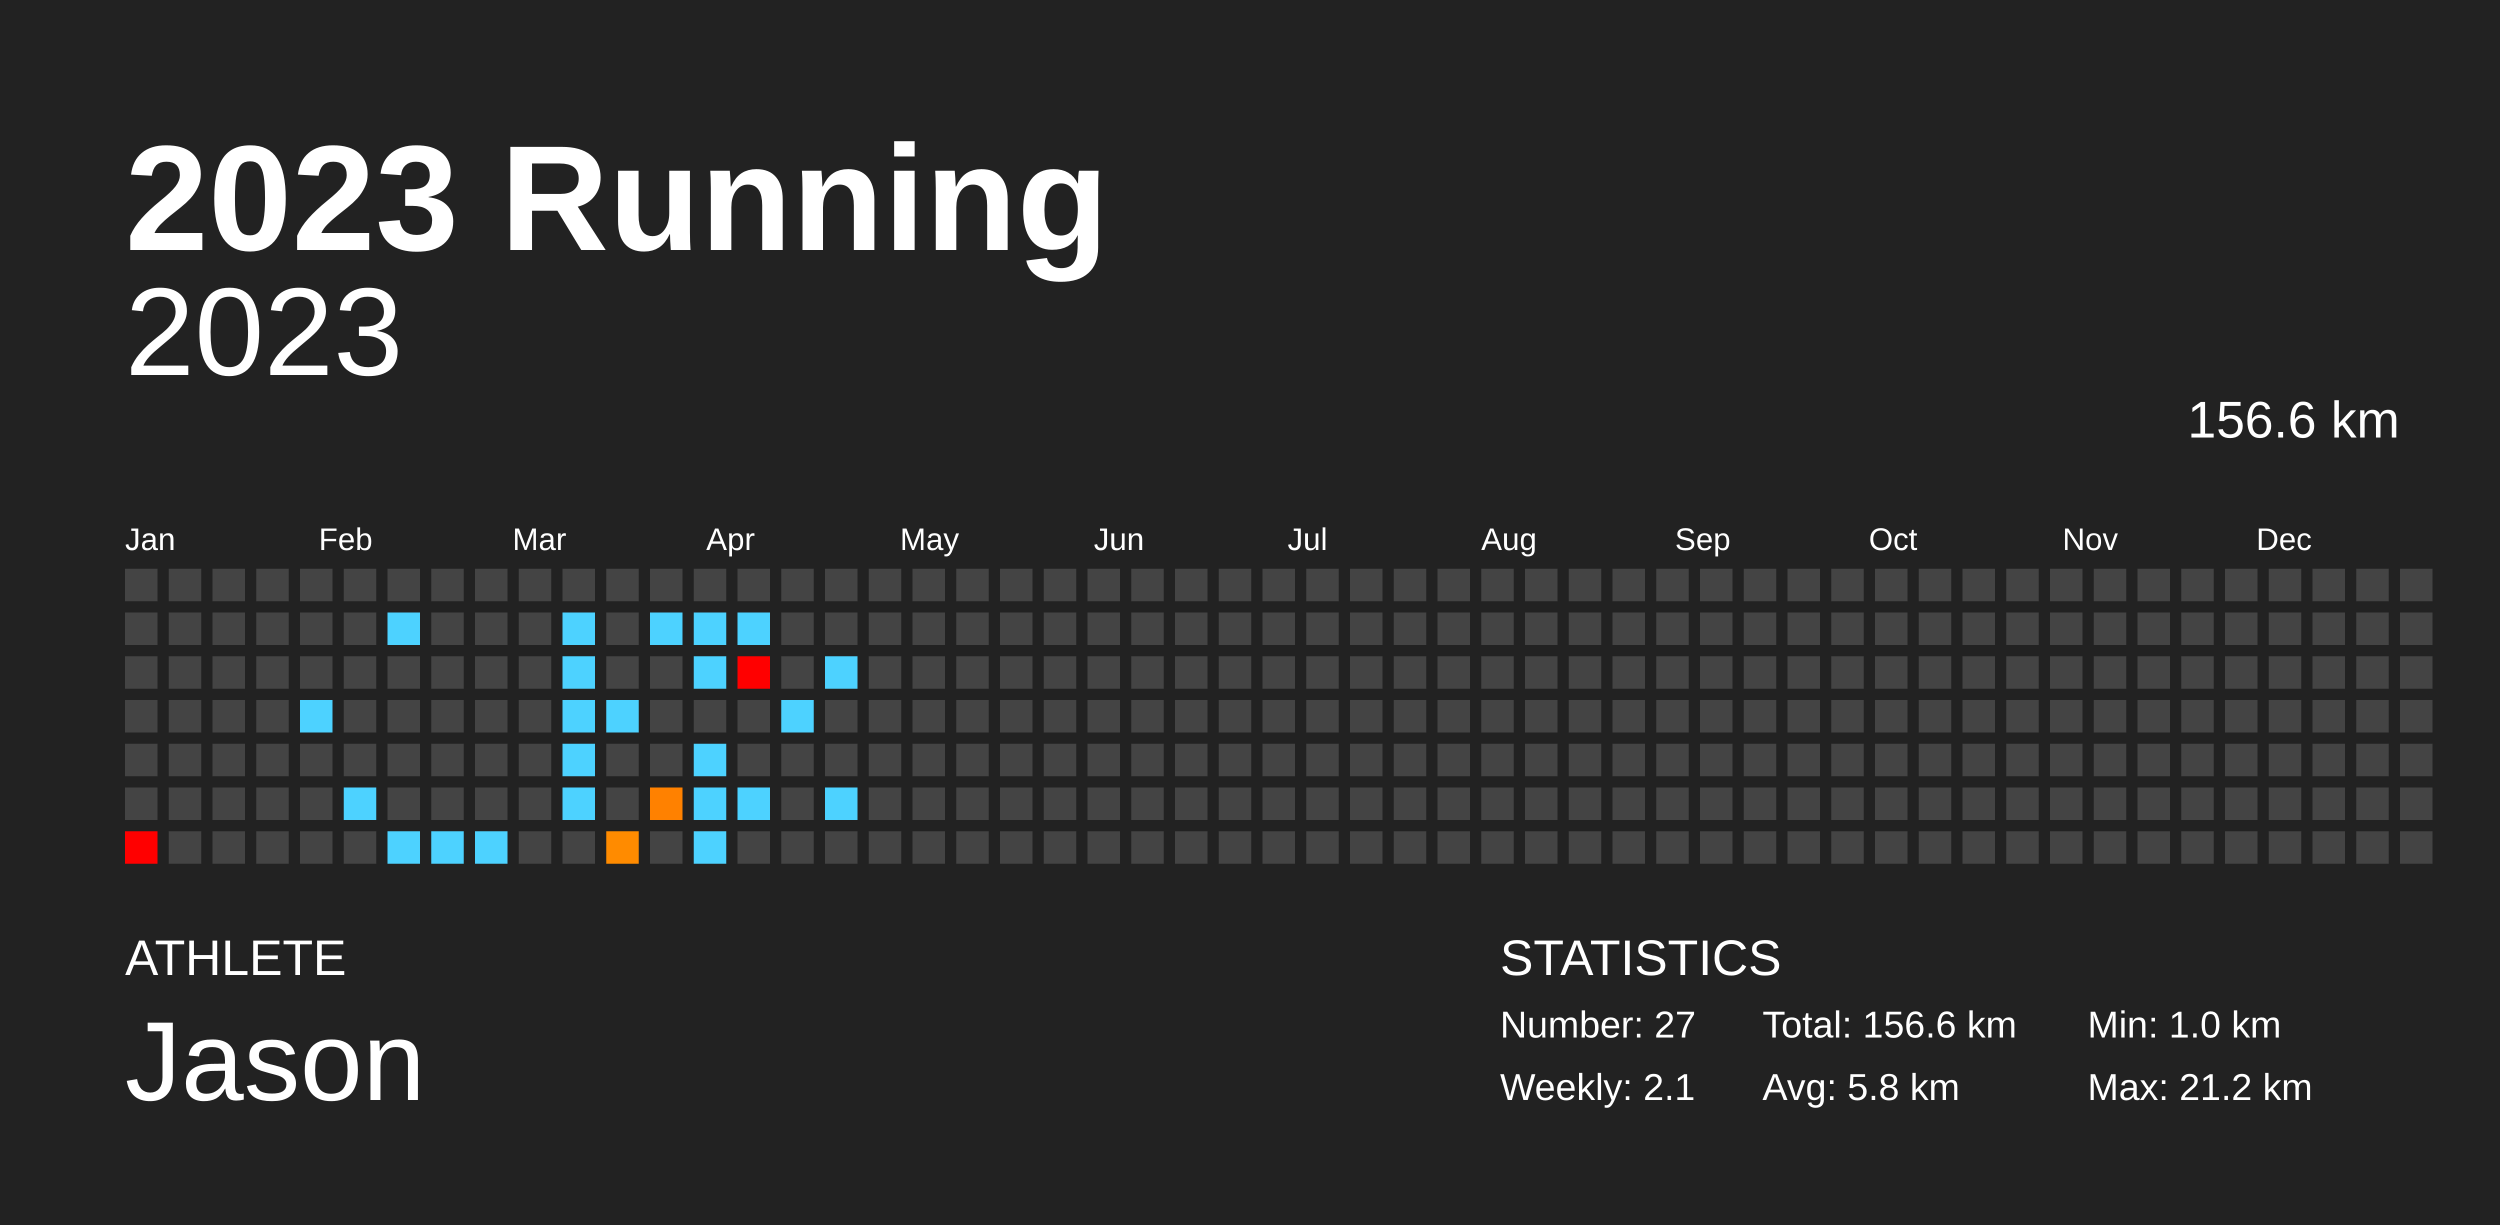
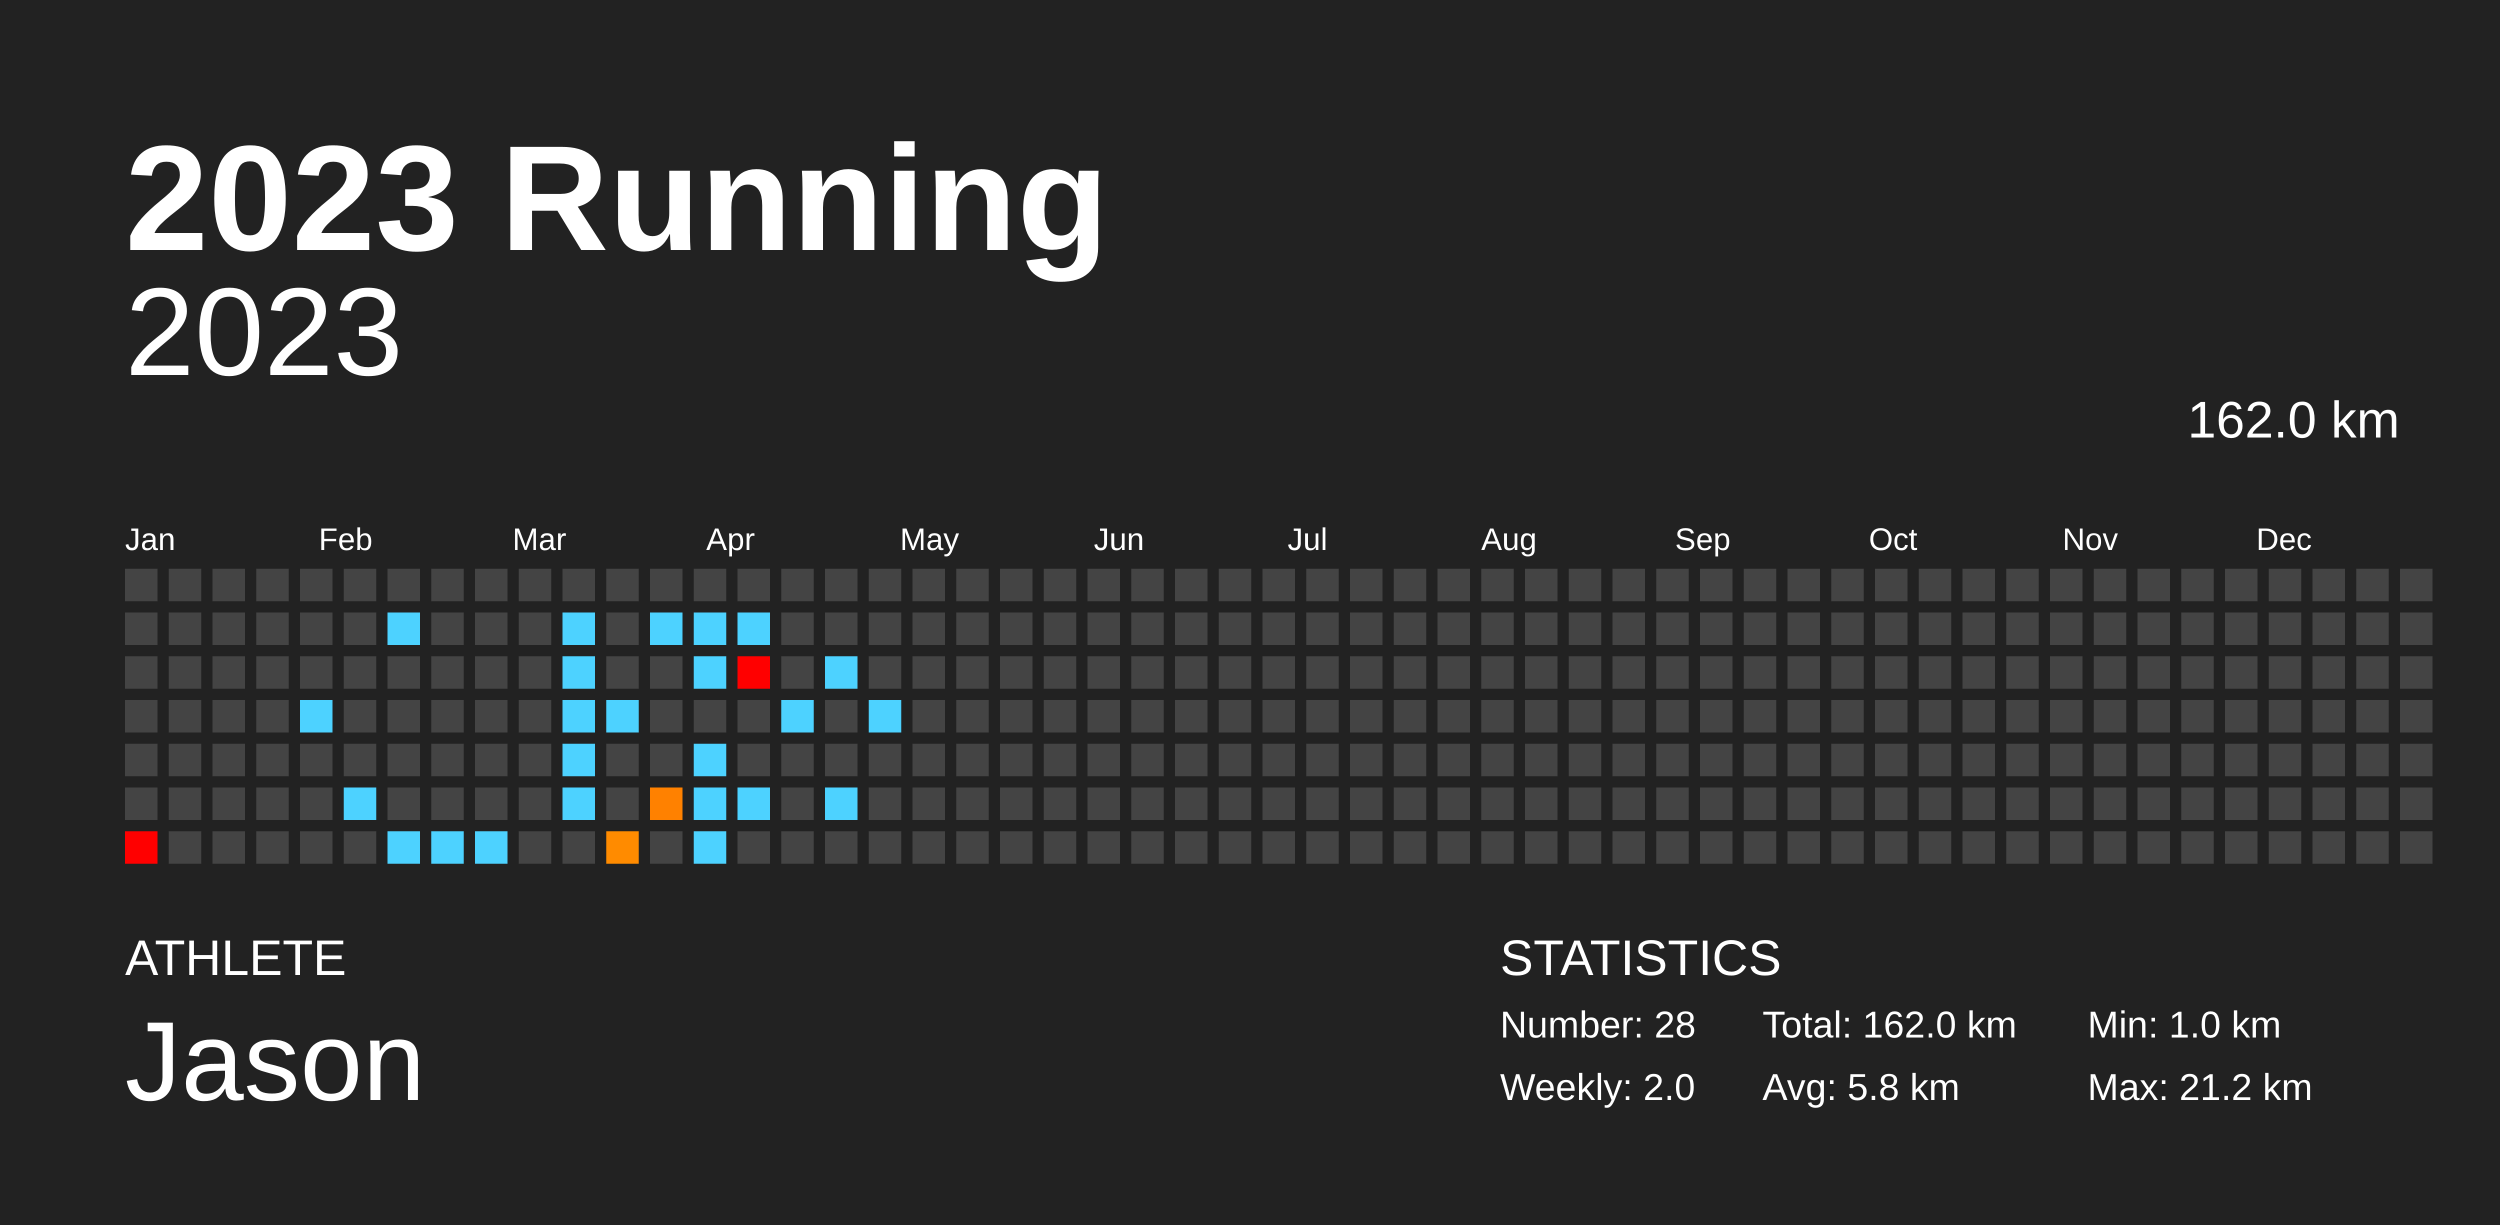
<svg xmlns="http://www.w3.org/2000/svg" baseProfile="full" height="98mm" version="1.1" viewBox="0,0,200,98" width="200mm">
  <defs />
  <rect fill="#222222" height="98" width="200" x="0" y="0" />
  <text fill="#FFFFFF" style="font-size:12px; font-family:Arial; font-weight:bold;" x="10" y="20">2023 Running</text>
  <text fill="#FFFFFF" style="font-size:4px; font-family:Arial" x="10" y="78">ATHLETE</text>
  <text fill="#FFFFFF" style="font-size:9px; font-family:Arial" x="10" y="88">Jason</text>
  <text fill="#FFFFFF" style="font-size:4px; font-family:Arial" x="120" y="78">STATISTICS</text>
-   <text fill="#FFFFFF" style="font-size:3px; font-family:Arial" x="120" y="83">Number: 27</text>
-   <text fill="#FFFFFF" style="font-size:3px; font-family:Arial" x="120" y="88">Weekly: 2.1</text>
-   <text fill="#FFFFFF" style="font-size:3px; font-family:Arial" x="141" y="83">Total: 156.6 km</text>
+   <text fill="#FFFFFF" style="font-size:3px; font-family:Arial" x="120" y="83">Number: 28</text>
+   <text fill="#FFFFFF" style="font-size:3px; font-family:Arial" x="120" y="88">Weekly: 2.0</text>
+   <text fill="#FFFFFF" style="font-size:3px; font-family:Arial" x="141" y="83">Total: 162.0 km</text>
  <text fill="#FFFFFF" style="font-size:3px; font-family:Arial" x="141" y="88">Avg: 5.8 km</text>
  <text fill="#FFFFFF" style="font-size:3px; font-family:Arial" x="167" y="83">Min: 1.0 km</text>
  <text fill="#FFFFFF" style="font-size:3px; font-family:Arial" x="167" y="88">Max: 21.2 km</text>
  <text alignment-baseline="hanging" fill="#FFFFFF" style="font-size:10.0px; font-family:Arial;" x="10" y="30">2023</text>
-   <text alignment-baseline="hanging" fill="#FFFFFF" style="font-size:4.125px; font-family:Arial;" x="175" y="35">156.6 km</text>
+   <text alignment-baseline="hanging" fill="#FFFFFF" style="font-size:4.125px; font-family:Arial;" x="175" y="35">162.0 km</text>
  <text fill="#FFFFFF" style="font-size:2.5px; font-family:Arial" x="10.0" y="44">Jan</text>
  <text fill="#FFFFFF" style="font-size:2.5px; font-family:Arial" x="25.5" y="44">Feb</text>
  <text fill="#FFFFFF" style="font-size:2.5px; font-family:Arial" x="41.0" y="44">Mar</text>
  <text fill="#FFFFFF" style="font-size:2.5px; font-family:Arial" x="56.5" y="44">Apr</text>
  <text fill="#FFFFFF" style="font-size:2.5px; font-family:Arial" x="72.0" y="44">May</text>
  <text fill="#FFFFFF" style="font-size:2.5px; font-family:Arial" x="87.5" y="44">Jun</text>
  <text fill="#FFFFFF" style="font-size:2.5px; font-family:Arial" x="103.0" y="44">Jul</text>
  <text fill="#FFFFFF" style="font-size:2.5px; font-family:Arial" x="118.5" y="44">Aug</text>
  <text fill="#FFFFFF" style="font-size:2.5px; font-family:Arial" x="134.0" y="44">Sep</text>
  <text fill="#FFFFFF" style="font-size:2.5px; font-family:Arial" x="149.5" y="44">Oct</text>
  <text fill="#FFFFFF" style="font-size:2.5px; font-family:Arial" x="165.0" y="44">Nov</text>
  <text fill="#FFFFFF" style="font-size:2.5px; font-family:Arial" x="180.5" y="44">Dec</text>
  <rect fill="#444444" height="2.6" width="2.6" x="10.0" y="45.5" />
  <rect fill="#444444" height="2.6" width="2.6" x="10.0" y="49.0" />
  <rect fill="#444444" height="2.6" width="2.6" x="10.0" y="52.5" />
  <rect fill="#444444" height="2.6" width="2.6" x="10.0" y="56.0" />
  <rect fill="#444444" height="2.6" width="2.6" x="10.0" y="59.5" />
  <rect fill="#444444" height="2.6" width="2.6" x="10.0" y="63.0" />
  <rect fill="red" height="2.6" width="2.6" x="10.0" y="66.5" />
  <rect fill="#444444" height="2.6" width="2.6" x="13.5" y="45.5" />
  <rect fill="#444444" height="2.6" width="2.6" x="13.5" y="49.0" />
  <rect fill="#444444" height="2.6" width="2.6" x="13.5" y="52.5" />
  <rect fill="#444444" height="2.6" width="2.6" x="13.5" y="56.0" />
  <rect fill="#444444" height="2.6" width="2.6" x="13.5" y="59.5" />
  <rect fill="#444444" height="2.6" width="2.6" x="13.5" y="63.0" />
  <rect fill="#444444" height="2.6" width="2.6" x="13.5" y="66.5" />
  <rect fill="#444444" height="2.6" width="2.6" x="17.0" y="45.5" />
  <rect fill="#444444" height="2.6" width="2.6" x="17.0" y="49.0" />
  <rect fill="#444444" height="2.6" width="2.6" x="17.0" y="52.5" />
  <rect fill="#444444" height="2.6" width="2.6" x="17.0" y="56.0" />
  <rect fill="#444444" height="2.6" width="2.6" x="17.0" y="59.5" />
  <rect fill="#444444" height="2.6" width="2.6" x="17.0" y="63.0" />
  <rect fill="#444444" height="2.6" width="2.6" x="17.0" y="66.5" />
  <rect fill="#444444" height="2.6" width="2.6" x="20.5" y="45.5" />
  <rect fill="#444444" height="2.6" width="2.6" x="20.5" y="49.0" />
  <rect fill="#444444" height="2.6" width="2.6" x="20.5" y="52.5" />
  <rect fill="#444444" height="2.6" width="2.6" x="20.5" y="56.0" />
  <rect fill="#444444" height="2.6" width="2.6" x="20.5" y="59.5" />
  <rect fill="#444444" height="2.6" width="2.6" x="20.5" y="63.0" />
  <rect fill="#444444" height="2.6" width="2.6" x="20.5" y="66.5" />
  <rect fill="#444444" height="2.6" width="2.6" x="24.0" y="45.5" />
  <rect fill="#444444" height="2.6" width="2.6" x="24.0" y="49.0" />
  <rect fill="#444444" height="2.6" width="2.6" x="24.0" y="52.5" />
  <rect fill="#4dd2ff" height="2.6" width="2.6" x="24.0" y="56.0" />
  <rect fill="#444444" height="2.6" width="2.6" x="24.0" y="59.5" />
  <rect fill="#444444" height="2.6" width="2.6" x="24.0" y="63.0" />
  <rect fill="#444444" height="2.6" width="2.6" x="24.0" y="66.5" />
  <rect fill="#444444" height="2.6" width="2.6" x="27.5" y="45.5" />
  <rect fill="#444444" height="2.6" width="2.6" x="27.5" y="49.0" />
  <rect fill="#444444" height="2.6" width="2.6" x="27.5" y="52.5" />
  <rect fill="#444444" height="2.6" width="2.6" x="27.5" y="56.0" />
  <rect fill="#444444" height="2.6" width="2.6" x="27.5" y="59.5" />
  <rect fill="#4dd2ff" height="2.6" width="2.6" x="27.5" y="63.0" />
  <rect fill="#444444" height="2.6" width="2.6" x="27.5" y="66.5" />
  <rect fill="#444444" height="2.6" width="2.6" x="31.0" y="45.5" />
  <rect fill="#4dd2ff" height="2.6" width="2.6" x="31.0" y="49.0" />
  <rect fill="#444444" height="2.6" width="2.6" x="31.0" y="52.5" />
  <rect fill="#444444" height="2.6" width="2.6" x="31.0" y="56.0" />
  <rect fill="#444444" height="2.6" width="2.6" x="31.0" y="59.5" />
  <rect fill="#444444" height="2.6" width="2.6" x="31.0" y="63.0" />
  <rect fill="#4dd2ff" height="2.6" width="2.6" x="31.0" y="66.5" />
  <rect fill="#444444" height="2.6" width="2.6" x="34.5" y="45.5" />
  <rect fill="#444444" height="2.6" width="2.6" x="34.5" y="49.0" />
  <rect fill="#444444" height="2.6" width="2.6" x="34.5" y="52.5" />
  <rect fill="#444444" height="2.6" width="2.6" x="34.5" y="56.0" />
  <rect fill="#444444" height="2.6" width="2.6" x="34.5" y="59.5" />
  <rect fill="#444444" height="2.6" width="2.6" x="34.5" y="63.0" />
  <rect fill="#4dd2ff" height="2.6" width="2.6" x="34.5" y="66.5" />
  <rect fill="#444444" height="2.6" width="2.6" x="38.0" y="45.5" />
  <rect fill="#444444" height="2.6" width="2.6" x="38.0" y="49.0" />
  <rect fill="#444444" height="2.6" width="2.6" x="38.0" y="52.5" />
  <rect fill="#444444" height="2.6" width="2.6" x="38.0" y="56.0" />
  <rect fill="#444444" height="2.6" width="2.6" x="38.0" y="59.5" />
  <rect fill="#444444" height="2.6" width="2.6" x="38.0" y="63.0" />
  <rect fill="#4dd2ff" height="2.6" width="2.6" x="38.0" y="66.5" />
  <rect fill="#444444" height="2.6" width="2.6" x="41.5" y="45.5" />
  <rect fill="#444444" height="2.6" width="2.6" x="41.5" y="49.0" />
  <rect fill="#444444" height="2.6" width="2.6" x="41.5" y="52.5" />
  <rect fill="#444444" height="2.6" width="2.6" x="41.5" y="56.0" />
  <rect fill="#444444" height="2.6" width="2.6" x="41.5" y="59.5" />
  <rect fill="#444444" height="2.6" width="2.6" x="41.5" y="63.0" />
  <rect fill="#444444" height="2.6" width="2.6" x="41.5" y="66.5" />
  <rect fill="#444444" height="2.6" width="2.6" x="45.0" y="45.5" />
  <rect fill="#4dd2ff" height="2.6" width="2.6" x="45.0" y="49.0" />
  <rect fill="#4dd2ff" height="2.6" width="2.6" x="45.0" y="52.5" />
  <rect fill="#4dd2ff" height="2.6" width="2.6" x="45.0" y="56.0" />
  <rect fill="#4dd2ff" height="2.6" width="2.6" x="45.0" y="59.5" />
  <rect fill="#4dd2ff" height="2.6" width="2.6" x="45.0" y="63.0" />
  <rect fill="#444444" height="2.6" width="2.6" x="45.0" y="66.5" />
  <rect fill="#444444" height="2.6" width="2.6" x="48.5" y="45.5" />
  <rect fill="#444444" height="2.6" width="2.6" x="48.5" y="49.0" />
  <rect fill="#444444" height="2.6" width="2.6" x="48.5" y="52.5" />
  <rect fill="#4dd2ff" height="2.6" width="2.6" x="48.5" y="56.0" />
  <rect fill="#444444" height="2.6" width="2.6" x="48.5" y="59.5" />
  <rect fill="#444444" height="2.6" width="2.6" x="48.5" y="63.0" />
  <rect fill="#ff8b00" height="2.6" width="2.6" x="48.5" y="66.5" />
  <rect fill="#444444" height="2.6" width="2.6" x="52.0" y="45.5" />
  <rect fill="#4dd2ff" height="2.6" width="2.6" x="52.0" y="49.0" />
  <rect fill="#444444" height="2.6" width="2.6" x="52.0" y="52.5" />
  <rect fill="#444444" height="2.6" width="2.6" x="52.0" y="56.0" />
  <rect fill="#444444" height="2.6" width="2.6" x="52.0" y="59.5" />
  <rect fill="#ff8100" height="2.6" width="2.6" x="52.0" y="63.0" />
  <rect fill="#444444" height="2.6" width="2.6" x="52.0" y="66.5" />
  <rect fill="#444444" height="2.6" width="2.6" x="55.5" y="45.5" />
  <rect fill="#4dd2ff" height="2.6" width="2.6" x="55.5" y="49.0" />
  <rect fill="#4dd2ff" height="2.6" width="2.6" x="55.5" y="52.5" />
  <rect fill="#444444" height="2.6" width="2.6" x="55.5" y="56.0" />
  <rect fill="#4dd2ff" height="2.6" width="2.6" x="55.5" y="59.5" />
  <rect fill="#4dd2ff" height="2.6" width="2.6" x="55.5" y="63.0" />
  <rect fill="#4dd2ff" height="2.6" width="2.6" x="55.5" y="66.5" />
  <rect fill="#444444" height="2.6" width="2.6" x="59.0" y="45.5" />
  <rect fill="#4dd2ff" height="2.6" width="2.6" x="59.0" y="49.0" />
  <rect fill="red" height="2.6" width="2.6" x="59.0" y="52.5" />
  <rect fill="#444444" height="2.6" width="2.6" x="59.0" y="56.0" />
  <rect fill="#444444" height="2.6" width="2.6" x="59.0" y="59.5" />
  <rect fill="#4dd2ff" height="2.6" width="2.6" x="59.0" y="63.0" />
  <rect fill="#444444" height="2.6" width="2.6" x="59.0" y="66.5" />
  <rect fill="#444444" height="2.6" width="2.6" x="62.5" y="45.5" />
  <rect fill="#444444" height="2.6" width="2.6" x="62.5" y="49.0" />
  <rect fill="#444444" height="2.6" width="2.6" x="62.5" y="52.5" />
  <rect fill="#4dd2ff" height="2.6" width="2.6" x="62.5" y="56.0" />
  <rect fill="#444444" height="2.6" width="2.6" x="62.5" y="59.5" />
  <rect fill="#444444" height="2.6" width="2.6" x="62.5" y="63.0" />
  <rect fill="#444444" height="2.6" width="2.6" x="62.5" y="66.5" />
  <rect fill="#444444" height="2.6" width="2.6" x="66.0" y="45.5" />
  <rect fill="#444444" height="2.6" width="2.6" x="66.0" y="49.0" />
  <rect fill="#4dd2ff" height="2.6" width="2.6" x="66.0" y="52.5" />
  <rect fill="#444444" height="2.6" width="2.6" x="66.0" y="56.0" />
  <rect fill="#444444" height="2.6" width="2.6" x="66.0" y="59.5" />
  <rect fill="#4dd2ff" height="2.6" width="2.6" x="66.0" y="63.0" />
  <rect fill="#444444" height="2.6" width="2.6" x="66.0" y="66.5" />
  <rect fill="#444444" height="2.6" width="2.6" x="69.5" y="45.5" />
  <rect fill="#444444" height="2.6" width="2.6" x="69.5" y="49.0" />
  <rect fill="#444444" height="2.6" width="2.6" x="69.5" y="52.5" />
-   <rect fill="#444444" height="2.6" width="2.6" x="69.5" y="56.0" />
+   <rect fill="#4dd2ff" height="2.6" width="2.6" x="69.5" y="56.0" />
  <rect fill="#444444" height="2.6" width="2.6" x="69.5" y="59.5" />
  <rect fill="#444444" height="2.6" width="2.6" x="69.5" y="63.0" />
  <rect fill="#444444" height="2.6" width="2.6" x="69.5" y="66.5" />
  <rect fill="#444444" height="2.6" width="2.6" x="73.0" y="45.5" />
  <rect fill="#444444" height="2.6" width="2.6" x="73.0" y="49.0" />
  <rect fill="#444444" height="2.6" width="2.6" x="73.0" y="52.5" />
  <rect fill="#444444" height="2.6" width="2.6" x="73.0" y="56.0" />
  <rect fill="#444444" height="2.6" width="2.6" x="73.0" y="59.5" />
  <rect fill="#444444" height="2.6" width="2.6" x="73.0" y="63.0" />
  <rect fill="#444444" height="2.6" width="2.6" x="73.0" y="66.5" />
  <rect fill="#444444" height="2.6" width="2.6" x="76.5" y="45.5" />
  <rect fill="#444444" height="2.6" width="2.6" x="76.5" y="49.0" />
  <rect fill="#444444" height="2.6" width="2.6" x="76.5" y="52.5" />
  <rect fill="#444444" height="2.6" width="2.6" x="76.5" y="56.0" />
  <rect fill="#444444" height="2.6" width="2.6" x="76.5" y="59.5" />
  <rect fill="#444444" height="2.6" width="2.6" x="76.5" y="63.0" />
  <rect fill="#444444" height="2.6" width="2.6" x="76.5" y="66.5" />
  <rect fill="#444444" height="2.6" width="2.6" x="80.0" y="45.5" />
  <rect fill="#444444" height="2.6" width="2.6" x="80.0" y="49.0" />
  <rect fill="#444444" height="2.6" width="2.6" x="80.0" y="52.5" />
  <rect fill="#444444" height="2.6" width="2.6" x="80.0" y="56.0" />
  <rect fill="#444444" height="2.6" width="2.6" x="80.0" y="59.5" />
  <rect fill="#444444" height="2.6" width="2.6" x="80.0" y="63.0" />
  <rect fill="#444444" height="2.6" width="2.6" x="80.0" y="66.5" />
  <rect fill="#444444" height="2.6" width="2.6" x="83.5" y="45.5" />
  <rect fill="#444444" height="2.6" width="2.6" x="83.5" y="49.0" />
  <rect fill="#444444" height="2.6" width="2.6" x="83.5" y="52.5" />
  <rect fill="#444444" height="2.6" width="2.6" x="83.5" y="56.0" />
  <rect fill="#444444" height="2.6" width="2.6" x="83.5" y="59.5" />
  <rect fill="#444444" height="2.6" width="2.6" x="83.5" y="63.0" />
  <rect fill="#444444" height="2.6" width="2.6" x="83.5" y="66.5" />
  <rect fill="#444444" height="2.6" width="2.6" x="87.0" y="45.5" />
  <rect fill="#444444" height="2.6" width="2.6" x="87.0" y="49.0" />
  <rect fill="#444444" height="2.6" width="2.6" x="87.0" y="52.5" />
  <rect fill="#444444" height="2.6" width="2.6" x="87.0" y="56.0" />
  <rect fill="#444444" height="2.6" width="2.6" x="87.0" y="59.5" />
  <rect fill="#444444" height="2.6" width="2.6" x="87.0" y="63.0" />
  <rect fill="#444444" height="2.6" width="2.6" x="87.0" y="66.5" />
  <rect fill="#444444" height="2.6" width="2.6" x="90.5" y="45.5" />
  <rect fill="#444444" height="2.6" width="2.6" x="90.5" y="49.0" />
  <rect fill="#444444" height="2.6" width="2.6" x="90.5" y="52.5" />
  <rect fill="#444444" height="2.6" width="2.6" x="90.5" y="56.0" />
  <rect fill="#444444" height="2.6" width="2.6" x="90.5" y="59.5" />
  <rect fill="#444444" height="2.6" width="2.6" x="90.5" y="63.0" />
  <rect fill="#444444" height="2.6" width="2.6" x="90.5" y="66.5" />
  <rect fill="#444444" height="2.6" width="2.6" x="94.0" y="45.5" />
  <rect fill="#444444" height="2.6" width="2.6" x="94.0" y="49.0" />
  <rect fill="#444444" height="2.6" width="2.6" x="94.0" y="52.5" />
  <rect fill="#444444" height="2.6" width="2.6" x="94.0" y="56.0" />
  <rect fill="#444444" height="2.6" width="2.6" x="94.0" y="59.5" />
  <rect fill="#444444" height="2.6" width="2.6" x="94.0" y="63.0" />
  <rect fill="#444444" height="2.6" width="2.6" x="94.0" y="66.5" />
  <rect fill="#444444" height="2.6" width="2.6" x="97.5" y="45.5" />
  <rect fill="#444444" height="2.6" width="2.6" x="97.5" y="49.0" />
  <rect fill="#444444" height="2.6" width="2.6" x="97.5" y="52.5" />
  <rect fill="#444444" height="2.6" width="2.6" x="97.5" y="56.0" />
  <rect fill="#444444" height="2.6" width="2.6" x="97.5" y="59.5" />
  <rect fill="#444444" height="2.6" width="2.6" x="97.5" y="63.0" />
  <rect fill="#444444" height="2.6" width="2.6" x="97.5" y="66.5" />
  <rect fill="#444444" height="2.6" width="2.6" x="101.0" y="45.5" />
  <rect fill="#444444" height="2.6" width="2.6" x="101.0" y="49.0" />
  <rect fill="#444444" height="2.6" width="2.6" x="101.0" y="52.5" />
  <rect fill="#444444" height="2.6" width="2.6" x="101.0" y="56.0" />
  <rect fill="#444444" height="2.6" width="2.6" x="101.0" y="59.5" />
  <rect fill="#444444" height="2.6" width="2.6" x="101.0" y="63.0" />
  <rect fill="#444444" height="2.6" width="2.6" x="101.0" y="66.5" />
  <rect fill="#444444" height="2.6" width="2.6" x="104.5" y="45.5" />
  <rect fill="#444444" height="2.6" width="2.6" x="104.5" y="49.0" />
  <rect fill="#444444" height="2.6" width="2.6" x="104.5" y="52.5" />
  <rect fill="#444444" height="2.6" width="2.6" x="104.5" y="56.0" />
  <rect fill="#444444" height="2.6" width="2.6" x="104.5" y="59.5" />
  <rect fill="#444444" height="2.6" width="2.6" x="104.5" y="63.0" />
  <rect fill="#444444" height="2.6" width="2.6" x="104.5" y="66.5" />
  <rect fill="#444444" height="2.6" width="2.6" x="108.0" y="45.5" />
  <rect fill="#444444" height="2.6" width="2.6" x="108.0" y="49.0" />
  <rect fill="#444444" height="2.6" width="2.6" x="108.0" y="52.5" />
  <rect fill="#444444" height="2.6" width="2.6" x="108.0" y="56.0" />
  <rect fill="#444444" height="2.6" width="2.6" x="108.0" y="59.5" />
  <rect fill="#444444" height="2.6" width="2.6" x="108.0" y="63.0" />
  <rect fill="#444444" height="2.6" width="2.6" x="108.0" y="66.5" />
  <rect fill="#444444" height="2.6" width="2.6" x="111.5" y="45.5" />
  <rect fill="#444444" height="2.6" width="2.6" x="111.5" y="49.0" />
  <rect fill="#444444" height="2.6" width="2.6" x="111.5" y="52.5" />
  <rect fill="#444444" height="2.6" width="2.6" x="111.5" y="56.0" />
  <rect fill="#444444" height="2.6" width="2.6" x="111.5" y="59.5" />
  <rect fill="#444444" height="2.6" width="2.6" x="111.5" y="63.0" />
  <rect fill="#444444" height="2.6" width="2.6" x="111.5" y="66.5" />
  <rect fill="#444444" height="2.6" width="2.6" x="115.0" y="45.5" />
  <rect fill="#444444" height="2.6" width="2.6" x="115.0" y="49.0" />
  <rect fill="#444444" height="2.6" width="2.6" x="115.0" y="52.5" />
  <rect fill="#444444" height="2.6" width="2.6" x="115.0" y="56.0" />
  <rect fill="#444444" height="2.6" width="2.6" x="115.0" y="59.5" />
  <rect fill="#444444" height="2.6" width="2.6" x="115.0" y="63.0" />
  <rect fill="#444444" height="2.6" width="2.6" x="115.0" y="66.5" />
  <rect fill="#444444" height="2.6" width="2.6" x="118.5" y="45.5" />
  <rect fill="#444444" height="2.6" width="2.6" x="118.5" y="49.0" />
  <rect fill="#444444" height="2.6" width="2.6" x="118.5" y="52.5" />
  <rect fill="#444444" height="2.6" width="2.6" x="118.5" y="56.0" />
  <rect fill="#444444" height="2.6" width="2.6" x="118.5" y="59.5" />
  <rect fill="#444444" height="2.6" width="2.6" x="118.5" y="63.0" />
  <rect fill="#444444" height="2.6" width="2.6" x="118.5" y="66.5" />
  <rect fill="#444444" height="2.6" width="2.6" x="122.0" y="45.5" />
  <rect fill="#444444" height="2.6" width="2.6" x="122.0" y="49.0" />
  <rect fill="#444444" height="2.6" width="2.6" x="122.0" y="52.5" />
  <rect fill="#444444" height="2.6" width="2.6" x="122.0" y="56.0" />
  <rect fill="#444444" height="2.6" width="2.6" x="122.0" y="59.5" />
  <rect fill="#444444" height="2.6" width="2.6" x="122.0" y="63.0" />
  <rect fill="#444444" height="2.6" width="2.6" x="122.0" y="66.5" />
  <rect fill="#444444" height="2.6" width="2.6" x="125.5" y="45.5" />
  <rect fill="#444444" height="2.6" width="2.6" x="125.5" y="49.0" />
  <rect fill="#444444" height="2.6" width="2.6" x="125.5" y="52.5" />
  <rect fill="#444444" height="2.6" width="2.6" x="125.5" y="56.0" />
  <rect fill="#444444" height="2.6" width="2.6" x="125.5" y="59.5" />
  <rect fill="#444444" height="2.6" width="2.6" x="125.5" y="63.0" />
  <rect fill="#444444" height="2.6" width="2.6" x="125.5" y="66.5" />
  <rect fill="#444444" height="2.6" width="2.6" x="129.0" y="45.5" />
  <rect fill="#444444" height="2.6" width="2.6" x="129.0" y="49.0" />
  <rect fill="#444444" height="2.6" width="2.6" x="129.0" y="52.5" />
  <rect fill="#444444" height="2.6" width="2.6" x="129.0" y="56.0" />
  <rect fill="#444444" height="2.6" width="2.6" x="129.0" y="59.5" />
  <rect fill="#444444" height="2.6" width="2.6" x="129.0" y="63.0" />
  <rect fill="#444444" height="2.6" width="2.6" x="129.0" y="66.5" />
  <rect fill="#444444" height="2.6" width="2.6" x="132.5" y="45.5" />
  <rect fill="#444444" height="2.6" width="2.6" x="132.5" y="49.0" />
  <rect fill="#444444" height="2.6" width="2.6" x="132.5" y="52.5" />
  <rect fill="#444444" height="2.6" width="2.6" x="132.5" y="56.0" />
  <rect fill="#444444" height="2.6" width="2.6" x="132.5" y="59.5" />
  <rect fill="#444444" height="2.6" width="2.6" x="132.5" y="63.0" />
  <rect fill="#444444" height="2.6" width="2.6" x="132.5" y="66.5" />
  <rect fill="#444444" height="2.6" width="2.6" x="136.0" y="45.5" />
  <rect fill="#444444" height="2.6" width="2.6" x="136.0" y="49.0" />
  <rect fill="#444444" height="2.6" width="2.6" x="136.0" y="52.5" />
  <rect fill="#444444" height="2.6" width="2.6" x="136.0" y="56.0" />
  <rect fill="#444444" height="2.6" width="2.6" x="136.0" y="59.5" />
  <rect fill="#444444" height="2.6" width="2.6" x="136.0" y="63.0" />
  <rect fill="#444444" height="2.6" width="2.6" x="136.0" y="66.5" />
  <rect fill="#444444" height="2.6" width="2.6" x="139.5" y="45.5" />
  <rect fill="#444444" height="2.6" width="2.6" x="139.5" y="49.0" />
  <rect fill="#444444" height="2.6" width="2.6" x="139.5" y="52.5" />
  <rect fill="#444444" height="2.6" width="2.6" x="139.5" y="56.0" />
  <rect fill="#444444" height="2.6" width="2.6" x="139.5" y="59.5" />
  <rect fill="#444444" height="2.6" width="2.6" x="139.5" y="63.0" />
  <rect fill="#444444" height="2.6" width="2.6" x="139.5" y="66.5" />
  <rect fill="#444444" height="2.6" width="2.6" x="143.0" y="45.5" />
  <rect fill="#444444" height="2.6" width="2.6" x="143.0" y="49.0" />
  <rect fill="#444444" height="2.6" width="2.6" x="143.0" y="52.5" />
  <rect fill="#444444" height="2.6" width="2.6" x="143.0" y="56.0" />
  <rect fill="#444444" height="2.6" width="2.6" x="143.0" y="59.5" />
  <rect fill="#444444" height="2.6" width="2.6" x="143.0" y="63.0" />
  <rect fill="#444444" height="2.6" width="2.6" x="143.0" y="66.5" />
  <rect fill="#444444" height="2.6" width="2.6" x="146.5" y="45.5" />
  <rect fill="#444444" height="2.6" width="2.6" x="146.5" y="49.0" />
  <rect fill="#444444" height="2.6" width="2.6" x="146.5" y="52.5" />
  <rect fill="#444444" height="2.6" width="2.6" x="146.5" y="56.0" />
  <rect fill="#444444" height="2.6" width="2.6" x="146.5" y="59.5" />
  <rect fill="#444444" height="2.6" width="2.6" x="146.5" y="63.0" />
  <rect fill="#444444" height="2.6" width="2.6" x="146.5" y="66.5" />
  <rect fill="#444444" height="2.6" width="2.6" x="150.0" y="45.5" />
  <rect fill="#444444" height="2.6" width="2.6" x="150.0" y="49.0" />
  <rect fill="#444444" height="2.6" width="2.6" x="150.0" y="52.5" />
  <rect fill="#444444" height="2.6" width="2.6" x="150.0" y="56.0" />
  <rect fill="#444444" height="2.6" width="2.6" x="150.0" y="59.5" />
  <rect fill="#444444" height="2.6" width="2.6" x="150.0" y="63.0" />
  <rect fill="#444444" height="2.6" width="2.6" x="150.0" y="66.5" />
  <rect fill="#444444" height="2.6" width="2.6" x="153.5" y="45.5" />
  <rect fill="#444444" height="2.6" width="2.6" x="153.5" y="49.0" />
  <rect fill="#444444" height="2.6" width="2.6" x="153.5" y="52.5" />
  <rect fill="#444444" height="2.6" width="2.6" x="153.5" y="56.0" />
  <rect fill="#444444" height="2.6" width="2.6" x="153.5" y="59.5" />
  <rect fill="#444444" height="2.6" width="2.6" x="153.5" y="63.0" />
  <rect fill="#444444" height="2.6" width="2.6" x="153.5" y="66.5" />
  <rect fill="#444444" height="2.6" width="2.6" x="157.0" y="45.5" />
  <rect fill="#444444" height="2.6" width="2.6" x="157.0" y="49.0" />
  <rect fill="#444444" height="2.6" width="2.6" x="157.0" y="52.5" />
  <rect fill="#444444" height="2.6" width="2.6" x="157.0" y="56.0" />
  <rect fill="#444444" height="2.6" width="2.6" x="157.0" y="59.5" />
  <rect fill="#444444" height="2.6" width="2.6" x="157.0" y="63.0" />
  <rect fill="#444444" height="2.6" width="2.6" x="157.0" y="66.5" />
  <rect fill="#444444" height="2.6" width="2.6" x="160.5" y="45.5" />
  <rect fill="#444444" height="2.6" width="2.6" x="160.5" y="49.0" />
  <rect fill="#444444" height="2.6" width="2.6" x="160.5" y="52.5" />
  <rect fill="#444444" height="2.6" width="2.6" x="160.5" y="56.0" />
  <rect fill="#444444" height="2.6" width="2.6" x="160.5" y="59.5" />
  <rect fill="#444444" height="2.6" width="2.6" x="160.5" y="63.0" />
  <rect fill="#444444" height="2.6" width="2.6" x="160.5" y="66.5" />
  <rect fill="#444444" height="2.6" width="2.6" x="164.0" y="45.5" />
  <rect fill="#444444" height="2.6" width="2.6" x="164.0" y="49.0" />
  <rect fill="#444444" height="2.6" width="2.6" x="164.0" y="52.5" />
  <rect fill="#444444" height="2.6" width="2.6" x="164.0" y="56.0" />
  <rect fill="#444444" height="2.6" width="2.6" x="164.0" y="59.5" />
  <rect fill="#444444" height="2.6" width="2.6" x="164.0" y="63.0" />
  <rect fill="#444444" height="2.6" width="2.6" x="164.0" y="66.5" />
  <rect fill="#444444" height="2.6" width="2.6" x="167.5" y="45.5" />
  <rect fill="#444444" height="2.6" width="2.6" x="167.5" y="49.0" />
  <rect fill="#444444" height="2.6" width="2.6" x="167.5" y="52.5" />
  <rect fill="#444444" height="2.6" width="2.6" x="167.5" y="56.0" />
  <rect fill="#444444" height="2.6" width="2.6" x="167.5" y="59.5" />
  <rect fill="#444444" height="2.6" width="2.6" x="167.5" y="63.0" />
  <rect fill="#444444" height="2.6" width="2.6" x="167.5" y="66.5" />
  <rect fill="#444444" height="2.6" width="2.6" x="171.0" y="45.5" />
  <rect fill="#444444" height="2.6" width="2.6" x="171.0" y="49.0" />
  <rect fill="#444444" height="2.6" width="2.6" x="171.0" y="52.5" />
  <rect fill="#444444" height="2.6" width="2.6" x="171.0" y="56.0" />
  <rect fill="#444444" height="2.6" width="2.6" x="171.0" y="59.5" />
  <rect fill="#444444" height="2.6" width="2.6" x="171.0" y="63.0" />
  <rect fill="#444444" height="2.6" width="2.6" x="171.0" y="66.5" />
  <rect fill="#444444" height="2.6" width="2.6" x="174.5" y="45.5" />
  <rect fill="#444444" height="2.6" width="2.6" x="174.5" y="49.0" />
  <rect fill="#444444" height="2.6" width="2.6" x="174.5" y="52.5" />
  <rect fill="#444444" height="2.6" width="2.6" x="174.5" y="56.0" />
  <rect fill="#444444" height="2.6" width="2.6" x="174.5" y="59.5" />
  <rect fill="#444444" height="2.6" width="2.6" x="174.5" y="63.0" />
  <rect fill="#444444" height="2.6" width="2.6" x="174.5" y="66.5" />
  <rect fill="#444444" height="2.6" width="2.6" x="178.0" y="45.5" />
  <rect fill="#444444" height="2.6" width="2.6" x="178.0" y="49.0" />
  <rect fill="#444444" height="2.6" width="2.6" x="178.0" y="52.5" />
  <rect fill="#444444" height="2.6" width="2.6" x="178.0" y="56.0" />
  <rect fill="#444444" height="2.6" width="2.6" x="178.0" y="59.5" />
  <rect fill="#444444" height="2.6" width="2.6" x="178.0" y="63.0" />
  <rect fill="#444444" height="2.6" width="2.6" x="178.0" y="66.5" />
  <rect fill="#444444" height="2.6" width="2.6" x="181.5" y="45.5" />
  <rect fill="#444444" height="2.6" width="2.6" x="181.5" y="49.0" />
  <rect fill="#444444" height="2.6" width="2.6" x="181.5" y="52.5" />
  <rect fill="#444444" height="2.6" width="2.6" x="181.5" y="56.0" />
  <rect fill="#444444" height="2.6" width="2.6" x="181.5" y="59.5" />
  <rect fill="#444444" height="2.6" width="2.6" x="181.5" y="63.0" />
  <rect fill="#444444" height="2.6" width="2.6" x="181.5" y="66.5" />
  <rect fill="#444444" height="2.6" width="2.6" x="185.0" y="45.5" />
  <rect fill="#444444" height="2.6" width="2.6" x="185.0" y="49.0" />
  <rect fill="#444444" height="2.6" width="2.6" x="185.0" y="52.5" />
  <rect fill="#444444" height="2.6" width="2.6" x="185.0" y="56.0" />
  <rect fill="#444444" height="2.6" width="2.6" x="185.0" y="59.5" />
  <rect fill="#444444" height="2.6" width="2.6" x="185.0" y="63.0" />
  <rect fill="#444444" height="2.6" width="2.6" x="185.0" y="66.5" />
  <rect fill="#444444" height="2.6" width="2.6" x="188.5" y="45.5" />
  <rect fill="#444444" height="2.6" width="2.6" x="188.5" y="49.0" />
  <rect fill="#444444" height="2.6" width="2.6" x="188.5" y="52.5" />
  <rect fill="#444444" height="2.6" width="2.6" x="188.5" y="56.0" />
  <rect fill="#444444" height="2.6" width="2.6" x="188.5" y="59.5" />
  <rect fill="#444444" height="2.6" width="2.6" x="188.5" y="63.0" />
  <rect fill="#444444" height="2.6" width="2.6" x="188.5" y="66.5" />
  <rect fill="#444444" height="2.6" width="2.6" x="192.0" y="45.5" />
  <rect fill="#444444" height="2.6" width="2.6" x="192.0" y="49.0" />
  <rect fill="#444444" height="2.6" width="2.6" x="192.0" y="52.5" />
  <rect fill="#444444" height="2.6" width="2.6" x="192.0" y="56.0" />
  <rect fill="#444444" height="2.6" width="2.6" x="192.0" y="59.5" />
  <rect fill="#444444" height="2.6" width="2.6" x="192.0" y="63.0" />
  <rect fill="#444444" height="2.6" width="2.6" x="192.0" y="66.5" />
</svg>
